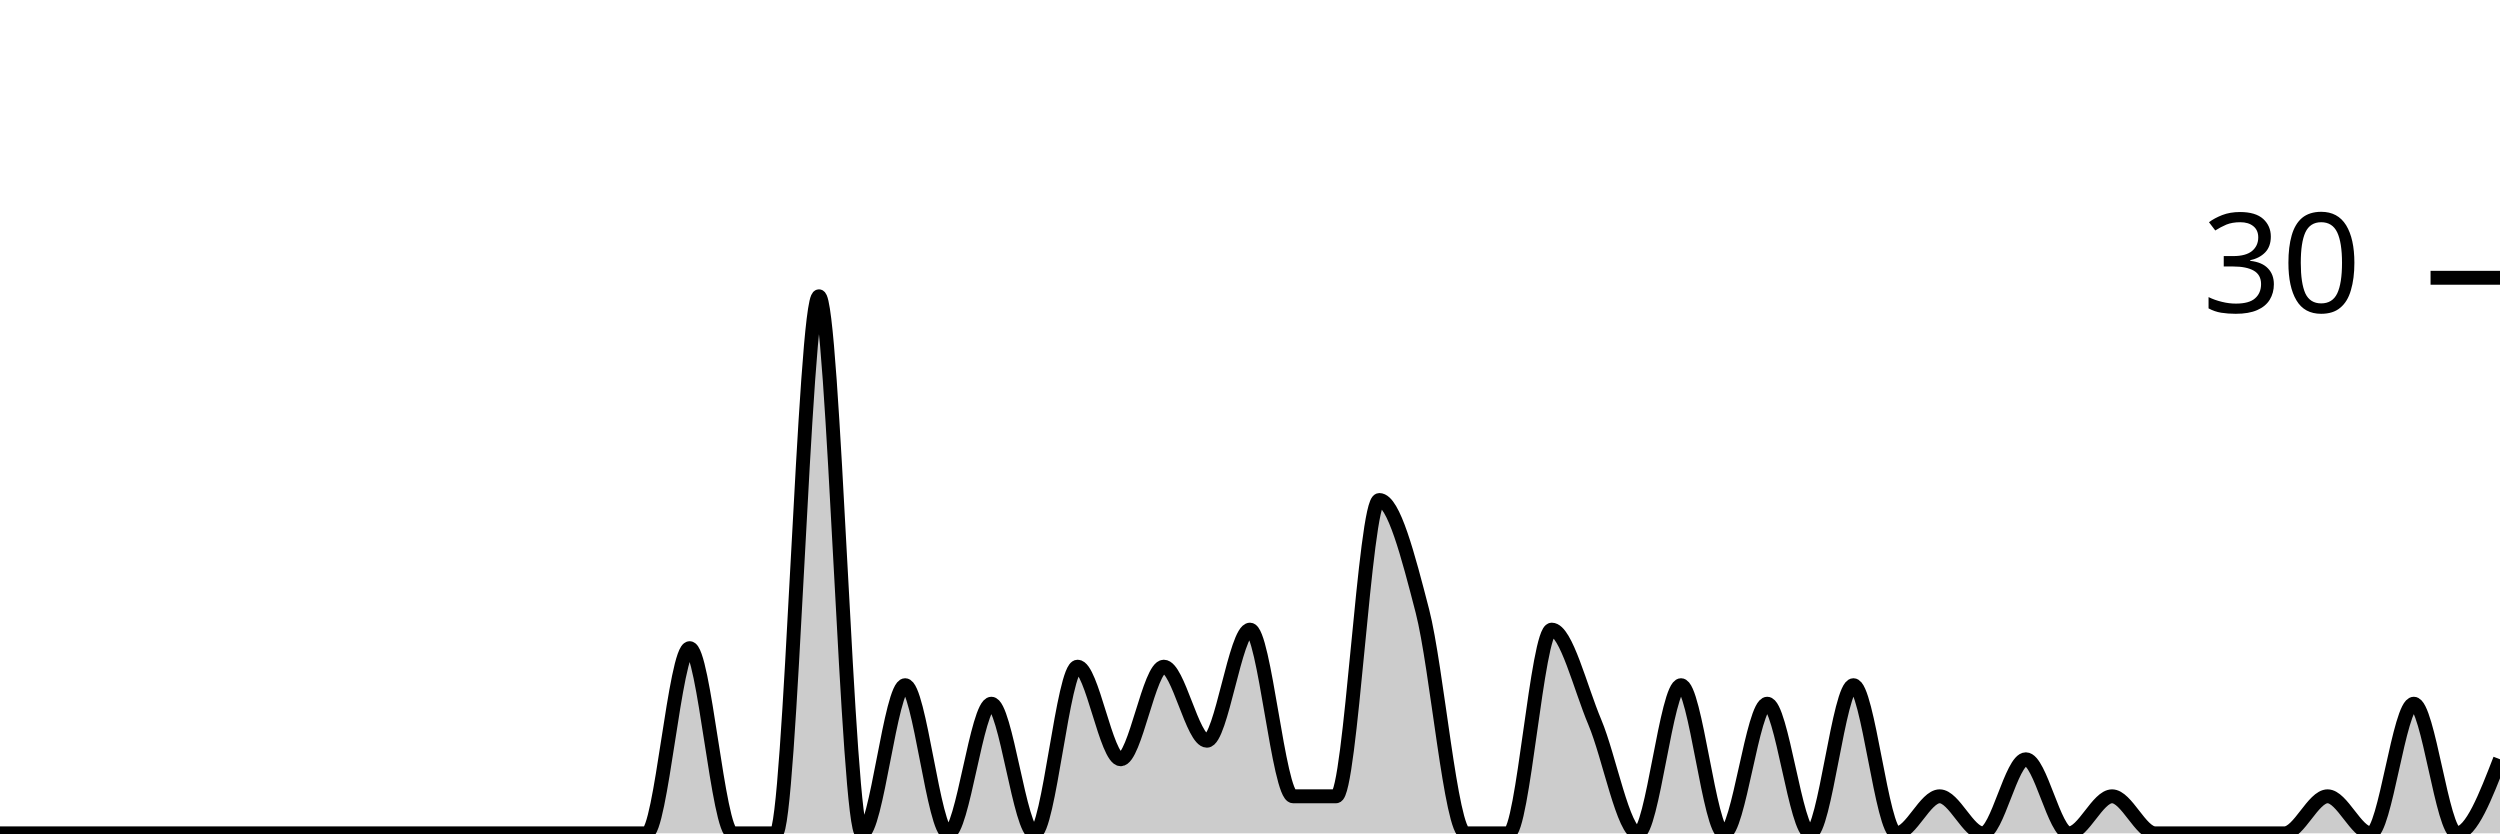
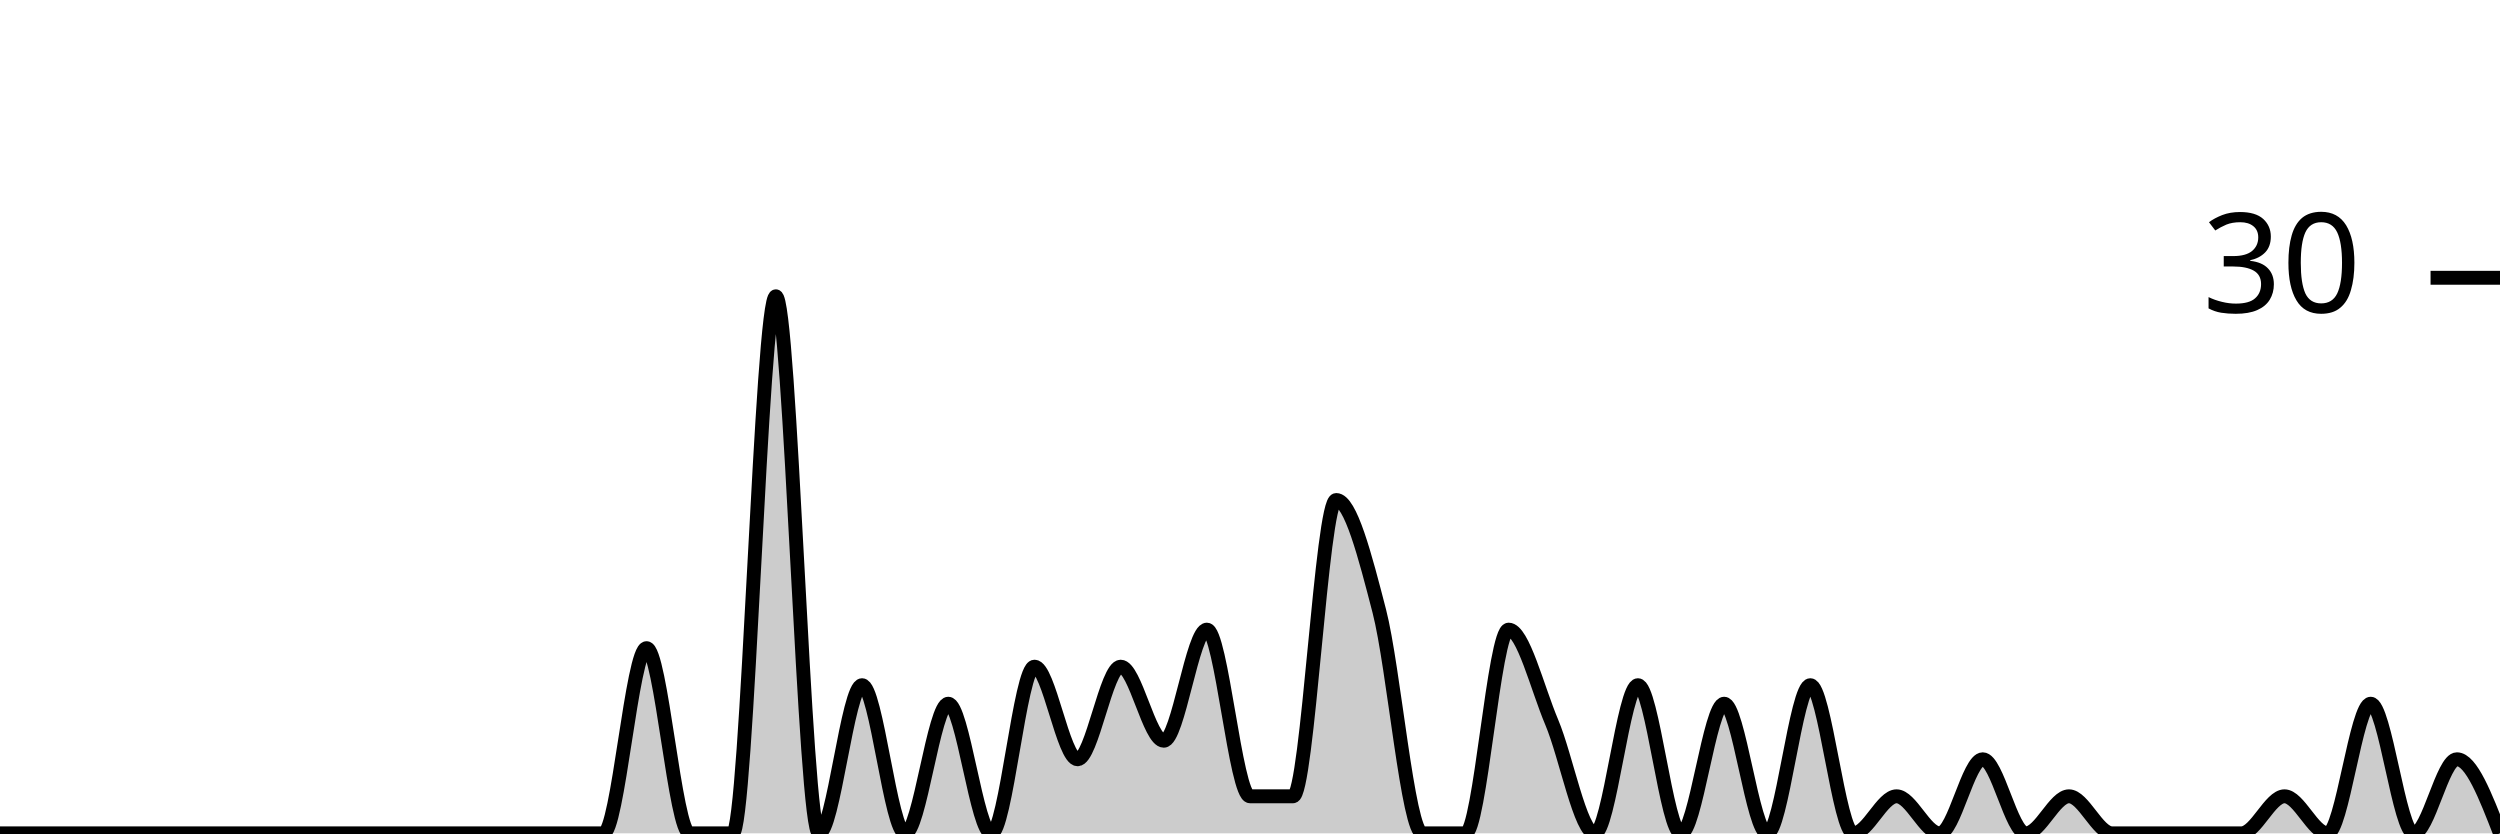
<svg xmlns="http://www.w3.org/2000/svg" viewBox="0 0 180 60">
  <g transform="translate(0,20)">
-     <path class="area" fill="rgba(0, 0, 0, 0.2)" d="M0,40C1.034,40,2.069,40,3.103,40C4.138,40,5.172,40,6.207,40C7.241,40,8.276,40,9.31,40C10.345,40,11.379,40,12.414,40C13.448,40,14.483,40,15.517,40C16.552,40,17.586,40,18.621,40C19.655,40,20.69,40,21.724,40C22.759,40,23.793,40,24.828,40C25.862,40,26.897,40,27.931,40C28.966,40,30,40,31.034,40C32.069,40,33.103,40,34.138,40C35.172,40,36.207,40,37.241,40C38.276,40,39.31,40,40.345,40C41.379,40,42.414,40,43.448,40C44.483,40,45.517,40,46.552,40C47.586,40,48.621,26.667,49.655,26.667C50.69,26.667,51.724,40,52.759,40C53.793,40,54.828,40,55.862,40C56.897,40,57.931,1.333,58.966,1.333C60,1.333,61.034,40,62.069,40C63.103,40,64.138,29.333,65.172,29.333C66.207,29.333,67.241,40,68.276,40C69.31,40,70.345,30.667,71.379,30.667C72.414,30.667,73.448,40,74.483,40C75.517,40,76.552,28,77.586,28C78.621,28,79.655,34.667,80.69,34.667C81.724,34.667,82.759,28,83.793,28C84.828,28,85.862,33.333,86.897,33.333C87.931,33.333,88.966,25.333,90,25.333C91.034,25.333,92.069,37.333,93.103,37.333C94.138,37.333,95.172,37.333,96.207,37.333C97.241,37.333,98.276,16,99.31,16C100.345,16,101.379,20,102.414,24C103.448,28,104.483,40,105.517,40C106.552,40,107.586,40,108.621,40C109.655,40,110.69,25.333,111.724,25.333C112.759,25.333,113.793,29.556,114.828,32C115.862,34.444,116.897,40,117.931,40C118.966,40,120,29.333,121.034,29.333C122.069,29.333,123.103,40,124.138,40C125.172,40,126.207,30.667,127.241,30.667C128.276,30.667,129.31,40,130.345,40C131.379,40,132.414,29.333,133.448,29.333C134.483,29.333,135.517,40,136.552,40C137.586,40,138.621,37.333,139.655,37.333C140.69,37.333,141.724,40,142.759,40C143.793,40,144.828,34.667,145.862,34.667C146.897,34.667,147.931,40,148.966,40C150,40,151.034,37.333,152.069,37.333C153.103,37.333,154.138,40,155.172,40C156.207,40,157.241,40,158.276,40C159.31,40,160.345,40,161.379,40C162.414,40,163.448,40,164.483,40C165.517,40,166.552,37.333,167.586,37.333C168.621,37.333,169.655,40,170.69,40C171.724,40,172.759,30.667,173.793,30.667C174.828,30.667,175.862,40,176.897,40C177.931,40,178.966,37.333,180,34.667L180,40C178.966,40,177.931,40,176.897,40C175.862,40,174.828,40,173.793,40C172.759,40,171.724,40,170.69,40C169.655,40,168.621,40,167.586,40C166.552,40,165.517,40,164.483,40C163.448,40,162.414,40,161.379,40C160.345,40,159.31,40,158.276,40C157.241,40,156.207,40,155.172,40C154.138,40,153.103,40,152.069,40C151.034,40,150,40,148.966,40C147.931,40,146.897,40,145.862,40C144.828,40,143.793,40,142.759,40C141.724,40,140.69,40,139.655,40C138.621,40,137.586,40,136.552,40C135.517,40,134.483,40,133.448,40C132.414,40,131.379,40,130.345,40C129.31,40,128.276,40,127.241,40C126.207,40,125.172,40,124.138,40C123.103,40,122.069,40,121.034,40C120,40,118.966,40,117.931,40C116.897,40,115.862,40,114.828,40C113.793,40,112.759,40,111.724,40C110.69,40,109.655,40,108.621,40C107.586,40,106.552,40,105.517,40C104.483,40,103.448,40,102.414,40C101.379,40,100.345,40,99.31,40C98.276,40,97.241,40,96.207,40C95.172,40,94.138,40,93.103,40C92.069,40,91.034,40,90,40C88.966,40,87.931,40,86.897,40C85.862,40,84.828,40,83.793,40C82.759,40,81.724,40,80.69,40C79.655,40,78.621,40,77.586,40C76.552,40,75.517,40,74.483,40C73.448,40,72.414,40,71.379,40C70.345,40,69.31,40,68.276,40C67.241,40,66.207,40,65.172,40C64.138,40,63.103,40,62.069,40C61.034,40,60,40,58.966,40C57.931,40,56.897,40,55.862,40C54.828,40,53.793,40,52.759,40C51.724,40,50.69,40,49.655,40C48.621,40,47.586,40,46.552,40C45.517,40,44.483,40,43.448,40C42.414,40,41.379,40,40.345,40C39.31,40,38.276,40,37.241,40C36.207,40,35.172,40,34.138,40C33.103,40,32.069,40,31.034,40C30,40,28.966,40,27.931,40C26.897,40,25.862,40,24.828,40C23.793,40,22.759,40,21.724,40C20.69,40,19.655,40,18.621,40C17.586,40,16.552,40,15.517,40C14.483,40,13.448,40,12.414,40C11.379,40,10.345,40,9.31,40C8.276,40,7.241,40,6.207,40C5.172,40,4.138,40,3.103,40C2.069,40,1.034,40,0,40Z" />
-     <path class="line" stroke="black" fill="none" d="M0,40C1.034,40,2.069,40,3.103,40C4.138,40,5.172,40,6.207,40C7.241,40,8.276,40,9.31,40C10.345,40,11.379,40,12.414,40C13.448,40,14.483,40,15.517,40C16.552,40,17.586,40,18.621,40C19.655,40,20.69,40,21.724,40C22.759,40,23.793,40,24.828,40C25.862,40,26.897,40,27.931,40C28.966,40,30,40,31.034,40C32.069,40,33.103,40,34.138,40C35.172,40,36.207,40,37.241,40C38.276,40,39.31,40,40.345,40C41.379,40,42.414,40,43.448,40C44.483,40,45.517,40,46.552,40C47.586,40,48.621,26.667,49.655,26.667C50.69,26.667,51.724,40,52.759,40C53.793,40,54.828,40,55.862,40C56.897,40,57.931,1.333,58.966,1.333C60,1.333,61.034,40,62.069,40C63.103,40,64.138,29.333,65.172,29.333C66.207,29.333,67.241,40,68.276,40C69.31,40,70.345,30.667,71.379,30.667C72.414,30.667,73.448,40,74.483,40C75.517,40,76.552,28,77.586,28C78.621,28,79.655,34.667,80.69,34.667C81.724,34.667,82.759,28,83.793,28C84.828,28,85.862,33.333,86.897,33.333C87.931,33.333,88.966,25.333,90,25.333C91.034,25.333,92.069,37.333,93.103,37.333C94.138,37.333,95.172,37.333,96.207,37.333C97.241,37.333,98.276,16,99.31,16C100.345,16,101.379,20,102.414,24C103.448,28,104.483,40,105.517,40C106.552,40,107.586,40,108.621,40C109.655,40,110.69,25.333,111.724,25.333C112.759,25.333,113.793,29.556,114.828,32C115.862,34.444,116.897,40,117.931,40C118.966,40,120,29.333,121.034,29.333C122.069,29.333,123.103,40,124.138,40C125.172,40,126.207,30.667,127.241,30.667C128.276,30.667,129.31,40,130.345,40C131.379,40,132.414,29.333,133.448,29.333C134.483,29.333,135.517,40,136.552,40C137.586,40,138.621,37.333,139.655,37.333C140.69,37.333,141.724,40,142.759,40C143.793,40,144.828,34.667,145.862,34.667C146.897,34.667,147.931,40,148.966,40C150,40,151.034,37.333,152.069,37.333C153.103,37.333,154.138,40,155.172,40C156.207,40,157.241,40,158.276,40C159.31,40,160.345,40,161.379,40C162.414,40,163.448,40,164.483,40C165.517,40,166.552,37.333,167.586,37.333C168.621,37.333,169.655,40,170.69,40C171.724,40,172.759,30.667,173.793,30.667C174.828,30.667,175.862,40,176.897,40C177.931,40,178.966,37.333,180,34.667" />
+     <path class="area" fill="rgba(0, 0, 0, 0.2)" d="M0,40C1.034,40,2.069,40,3.103,40C4.138,40,5.172,40,6.207,40C7.241,40,8.276,40,9.31,40C10.345,40,11.379,40,12.414,40C13.448,40,14.483,40,15.517,40C16.552,40,17.586,40,18.621,40C19.655,40,20.69,40,21.724,40C22.759,40,23.793,40,24.828,40C25.862,40,26.897,40,27.931,40C28.966,40,30,40,31.034,40C32.069,40,33.103,40,34.138,40C35.172,40,36.207,40,37.241,40C38.276,40,39.31,40,40.345,40C41.379,40,42.414,40,43.448,40C44.483,40,45.517,26.667,46.552,26.667C47.586,26.667,48.621,40,49.655,40C50.69,40,51.724,40,52.759,40C53.793,40,54.828,1.333,55.862,1.333C56.897,1.333,57.931,40,58.966,40C60,40,61.034,29.333,62.069,29.333C63.103,29.333,64.138,40,65.172,40C66.207,40,67.241,30.667,68.276,30.667C69.31,30.667,70.345,40,71.379,40C72.414,40,73.448,28,74.483,28C75.517,28,76.552,34.667,77.586,34.667C78.621,34.667,79.655,28,80.69,28C81.724,28,82.759,33.333,83.793,33.333C84.828,33.333,85.862,25.333,86.897,25.333C87.931,25.333,88.966,37.333,90,37.333C91.034,37.333,92.069,37.333,93.103,37.333C94.138,37.333,95.172,16,96.207,16C97.241,16,98.276,20,99.31,24C100.345,28,101.379,40,102.414,40C103.448,40,104.483,40,105.517,40C106.552,40,107.586,25.333,108.621,25.333C109.655,25.333,110.69,29.556,111.724,32C112.759,34.444,113.793,40,114.828,40C115.862,40,116.897,29.333,117.931,29.333C118.966,29.333,120,40,121.034,40C122.069,40,123.103,30.667,124.138,30.667C125.172,30.667,126.207,40,127.241,40C128.276,40,129.31,29.333,130.345,29.333C131.379,29.333,132.414,40,133.448,40C134.483,40,135.517,37.333,136.552,37.333C137.586,37.333,138.621,40,139.655,40C140.69,40,141.724,34.667,142.759,34.667C143.793,34.667,144.828,40,145.862,40C146.897,40,147.931,37.333,148.966,37.333C150,37.333,151.034,40,152.069,40C153.103,40,154.138,40,155.172,40C156.207,40,157.241,40,158.276,40C159.31,40,160.345,40,161.379,40C162.414,40,163.448,37.333,164.483,37.333C165.517,37.333,166.552,40,167.586,40C168.621,40,169.655,30.667,170.69,30.667C171.724,30.667,172.759,40,173.793,40C174.828,40,175.862,34.667,176.897,34.667C177.931,34.667,178.966,37.333,180,40L180,40C178.966,40,177.931,40,176.897,40C175.862,40,174.828,40,173.793,40C172.759,40,171.724,40,170.69,40C169.655,40,168.621,40,167.586,40C166.552,40,165.517,40,164.483,40C163.448,40,162.414,40,161.379,40C160.345,40,159.31,40,158.276,40C157.241,40,156.207,40,155.172,40C154.138,40,153.103,40,152.069,40C151.034,40,150,40,148.966,40C147.931,40,146.897,40,145.862,40C144.828,40,143.793,40,142.759,40C141.724,40,140.69,40,139.655,40C138.621,40,137.586,40,136.552,40C135.517,40,134.483,40,133.448,40C132.414,40,131.379,40,130.345,40C129.31,40,128.276,40,127.241,40C126.207,40,125.172,40,124.138,40C123.103,40,122.069,40,121.034,40C120,40,118.966,40,117.931,40C116.897,40,115.862,40,114.828,40C113.793,40,112.759,40,111.724,40C110.69,40,109.655,40,108.621,40C107.586,40,106.552,40,105.517,40C104.483,40,103.448,40,102.414,40C101.379,40,100.345,40,99.31,40C98.276,40,97.241,40,96.207,40C95.172,40,94.138,40,93.103,40C92.069,40,91.034,40,90,40C88.966,40,87.931,40,86.897,40C85.862,40,84.828,40,83.793,40C82.759,40,81.724,40,80.69,40C79.655,40,78.621,40,77.586,40C76.552,40,75.517,40,74.483,40C73.448,40,72.414,40,71.379,40C70.345,40,69.31,40,68.276,40C67.241,40,66.207,40,65.172,40C64.138,40,63.103,40,62.069,40C61.034,40,60,40,58.966,40C57.931,40,56.897,40,55.862,40C54.828,40,53.793,40,52.759,40C51.724,40,50.69,40,49.655,40C48.621,40,47.586,40,46.552,40C45.517,40,44.483,40,43.448,40C42.414,40,41.379,40,40.345,40C39.31,40,38.276,40,37.241,40C36.207,40,35.172,40,34.138,40C33.103,40,32.069,40,31.034,40C30,40,28.966,40,27.931,40C26.897,40,25.862,40,24.828,40C23.793,40,22.759,40,21.724,40C20.69,40,19.655,40,18.621,40C17.586,40,16.552,40,15.517,40C14.483,40,13.448,40,12.414,40C11.379,40,10.345,40,9.31,40C8.276,40,7.241,40,6.207,40C5.172,40,4.138,40,3.103,40C2.069,40,1.034,40,0,40Z" />
+     <path class="line" stroke="black" fill="none" d="M0,40C1.034,40,2.069,40,3.103,40C4.138,40,5.172,40,6.207,40C7.241,40,8.276,40,9.31,40C10.345,40,11.379,40,12.414,40C13.448,40,14.483,40,15.517,40C16.552,40,17.586,40,18.621,40C19.655,40,20.69,40,21.724,40C22.759,40,23.793,40,24.828,40C25.862,40,26.897,40,27.931,40C28.966,40,30,40,31.034,40C32.069,40,33.103,40,34.138,40C35.172,40,36.207,40,37.241,40C38.276,40,39.31,40,40.345,40C41.379,40,42.414,40,43.448,40C44.483,40,45.517,26.667,46.552,26.667C47.586,26.667,48.621,40,49.655,40C50.69,40,51.724,40,52.759,40C53.793,40,54.828,1.333,55.862,1.333C56.897,1.333,57.931,40,58.966,40C60,40,61.034,29.333,62.069,29.333C63.103,29.333,64.138,40,65.172,40C66.207,40,67.241,30.667,68.276,30.667C69.31,30.667,70.345,40,71.379,40C72.414,40,73.448,28,74.483,28C75.517,28,76.552,34.667,77.586,34.667C78.621,34.667,79.655,28,80.69,28C81.724,28,82.759,33.333,83.793,33.333C84.828,33.333,85.862,25.333,86.897,25.333C87.931,25.333,88.966,37.333,90,37.333C91.034,37.333,92.069,37.333,93.103,37.333C94.138,37.333,95.172,16,96.207,16C97.241,16,98.276,20,99.31,24C100.345,28,101.379,40,102.414,40C103.448,40,104.483,40,105.517,40C106.552,40,107.586,25.333,108.621,25.333C109.655,25.333,110.69,29.556,111.724,32C112.759,34.444,113.793,40,114.828,40C115.862,40,116.897,29.333,117.931,29.333C118.966,29.333,120,40,121.034,40C122.069,40,123.103,30.667,124.138,30.667C125.172,30.667,126.207,40,127.241,40C128.276,40,129.31,29.333,130.345,29.333C131.379,29.333,132.414,40,133.448,40C134.483,40,135.517,37.333,136.552,37.333C137.586,37.333,138.621,40,139.655,40C140.69,40,141.724,34.667,142.759,34.667C143.793,34.667,144.828,40,145.862,40C146.897,40,147.931,37.333,148.966,37.333C150,37.333,151.034,40,152.069,40C153.103,40,154.138,40,155.172,40C156.207,40,157.241,40,158.276,40C159.31,40,160.345,40,161.379,40C162.414,40,163.448,37.333,164.483,37.333C165.517,37.333,166.552,40,167.586,40C168.621,40,169.655,30.667,170.69,30.667C171.724,30.667,172.759,40,173.793,40C174.828,40,175.862,34.667,176.897,34.667C177.931,34.667,178.966,37.333,180,40" />
    <path class="axis-ceiling" stroke-width="1" stroke="black" fill="none" d="M175,0L180,0" />
    <text class="axis-ceiling-label" font-family="sans-serif" text-anchor="end" font-size="10px" x="170" y="2.5">30</text>
  </g>
</svg>
